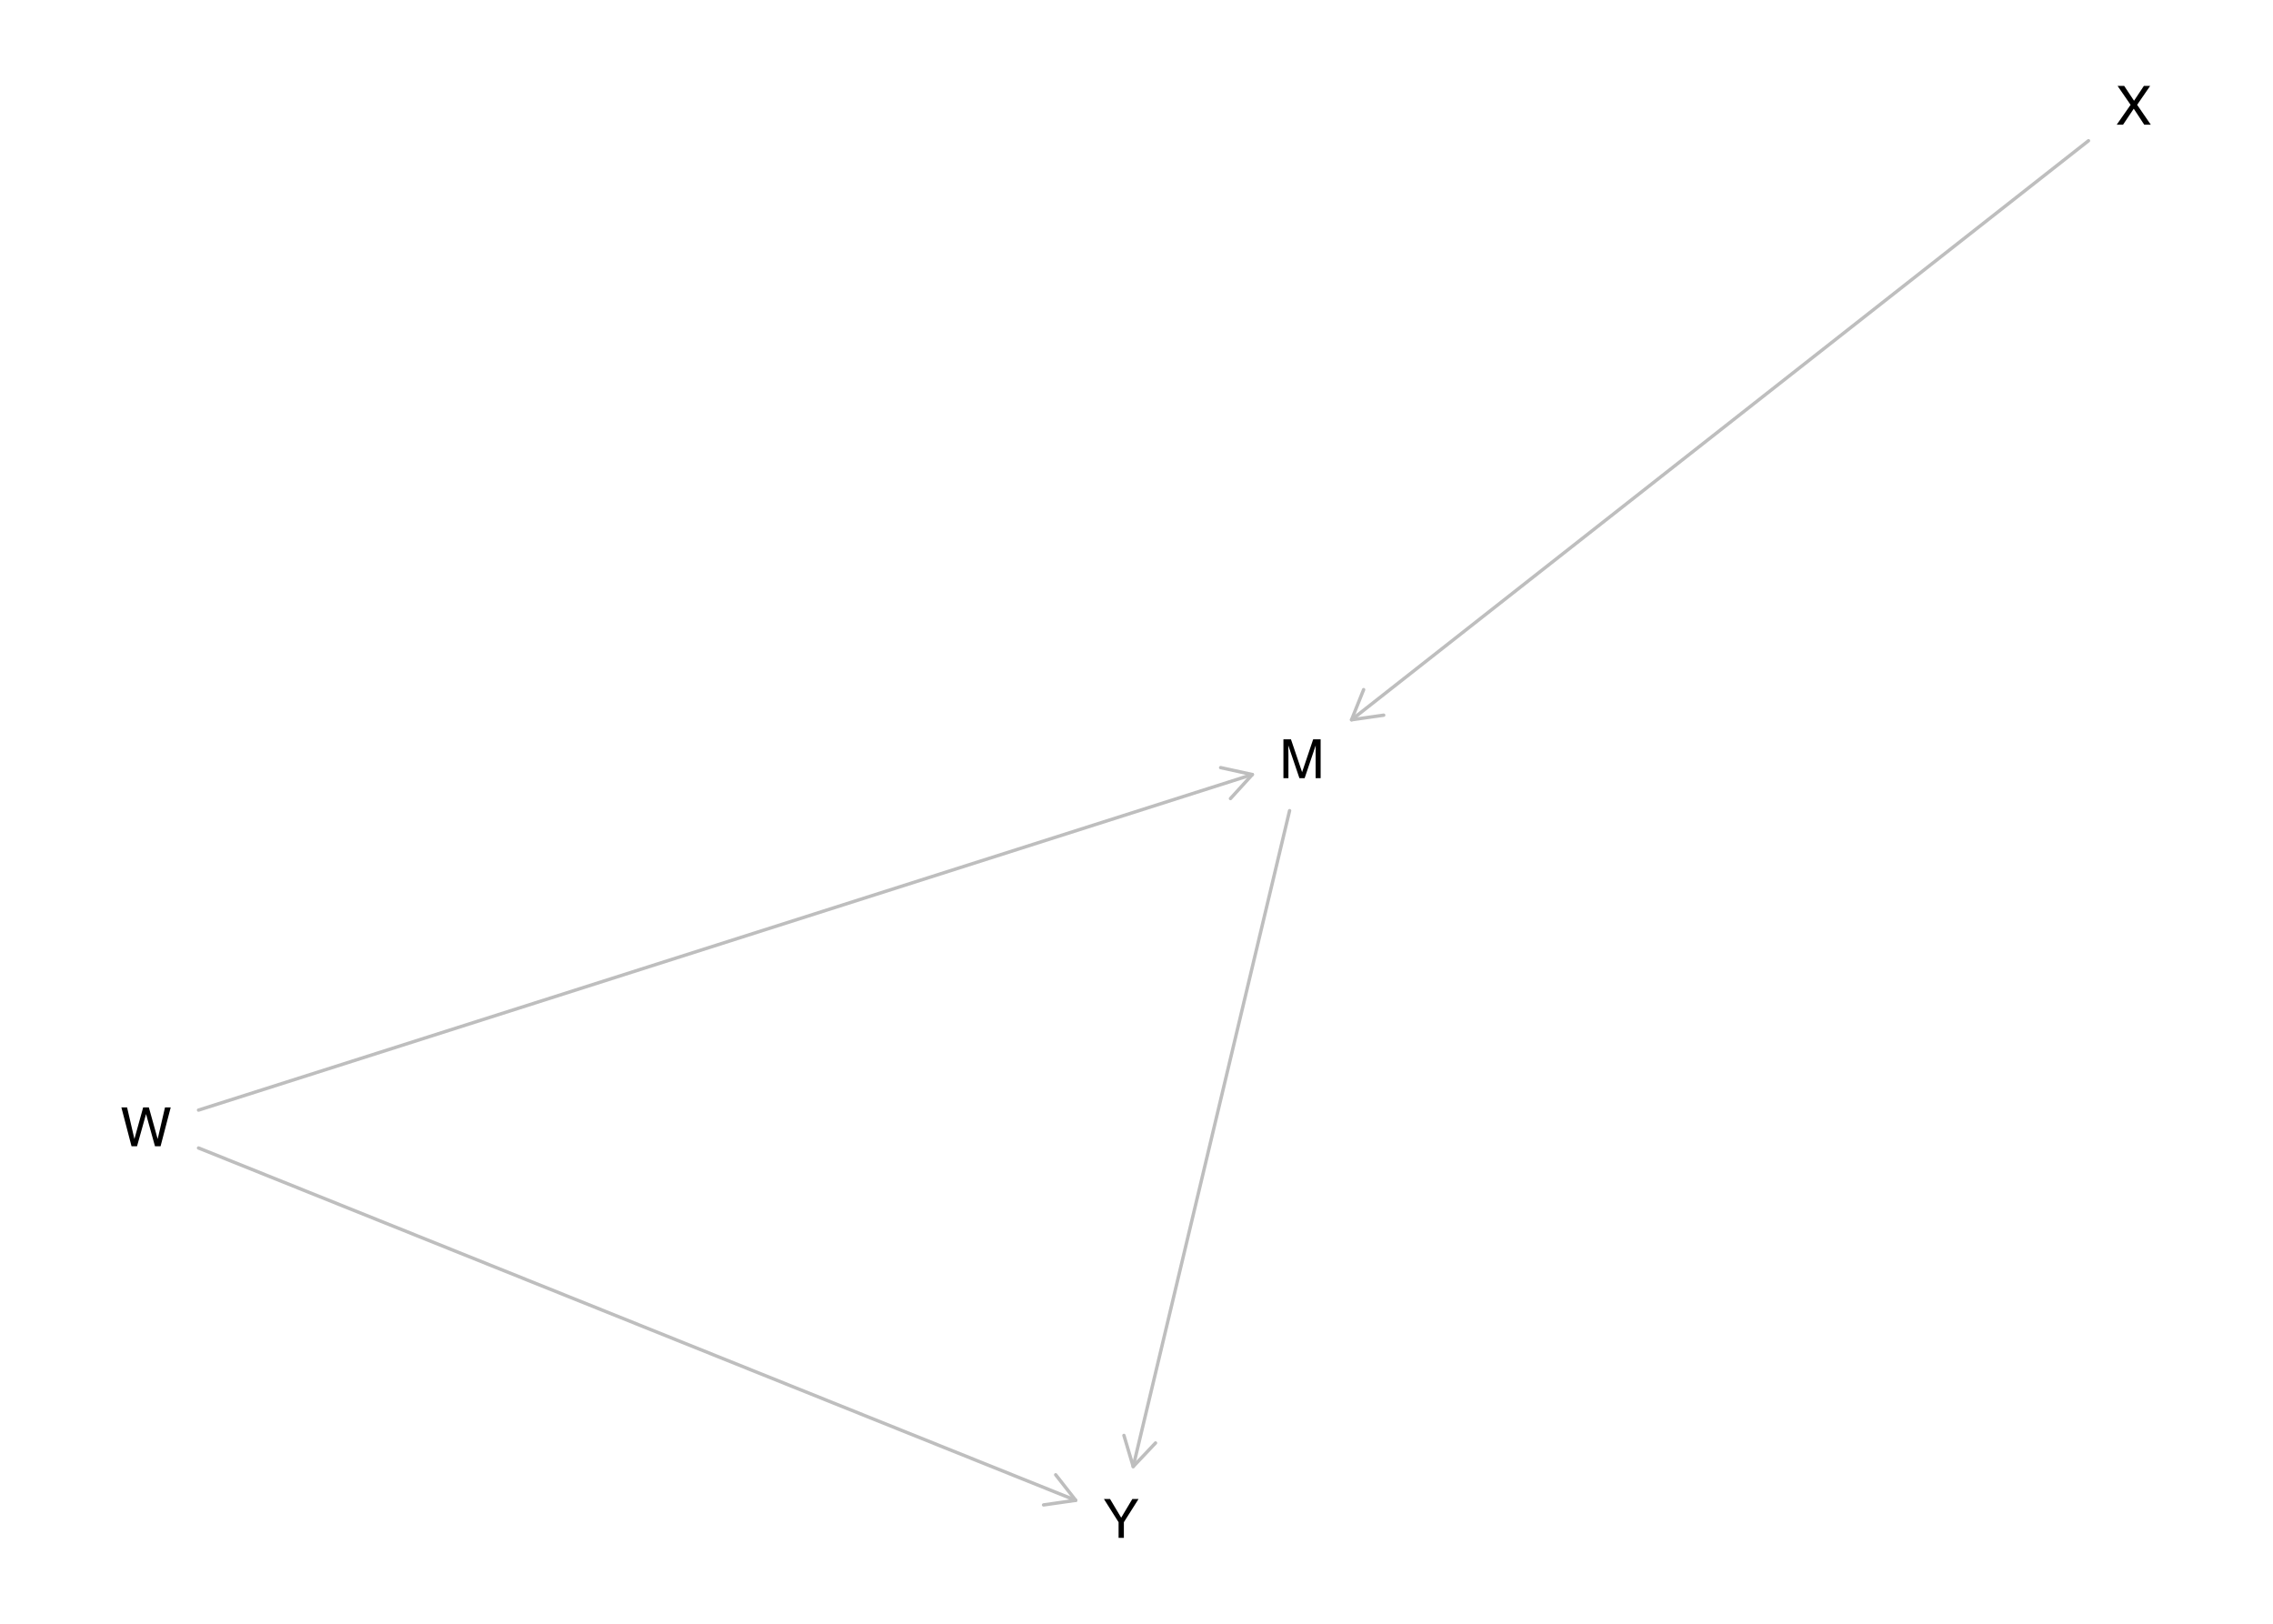
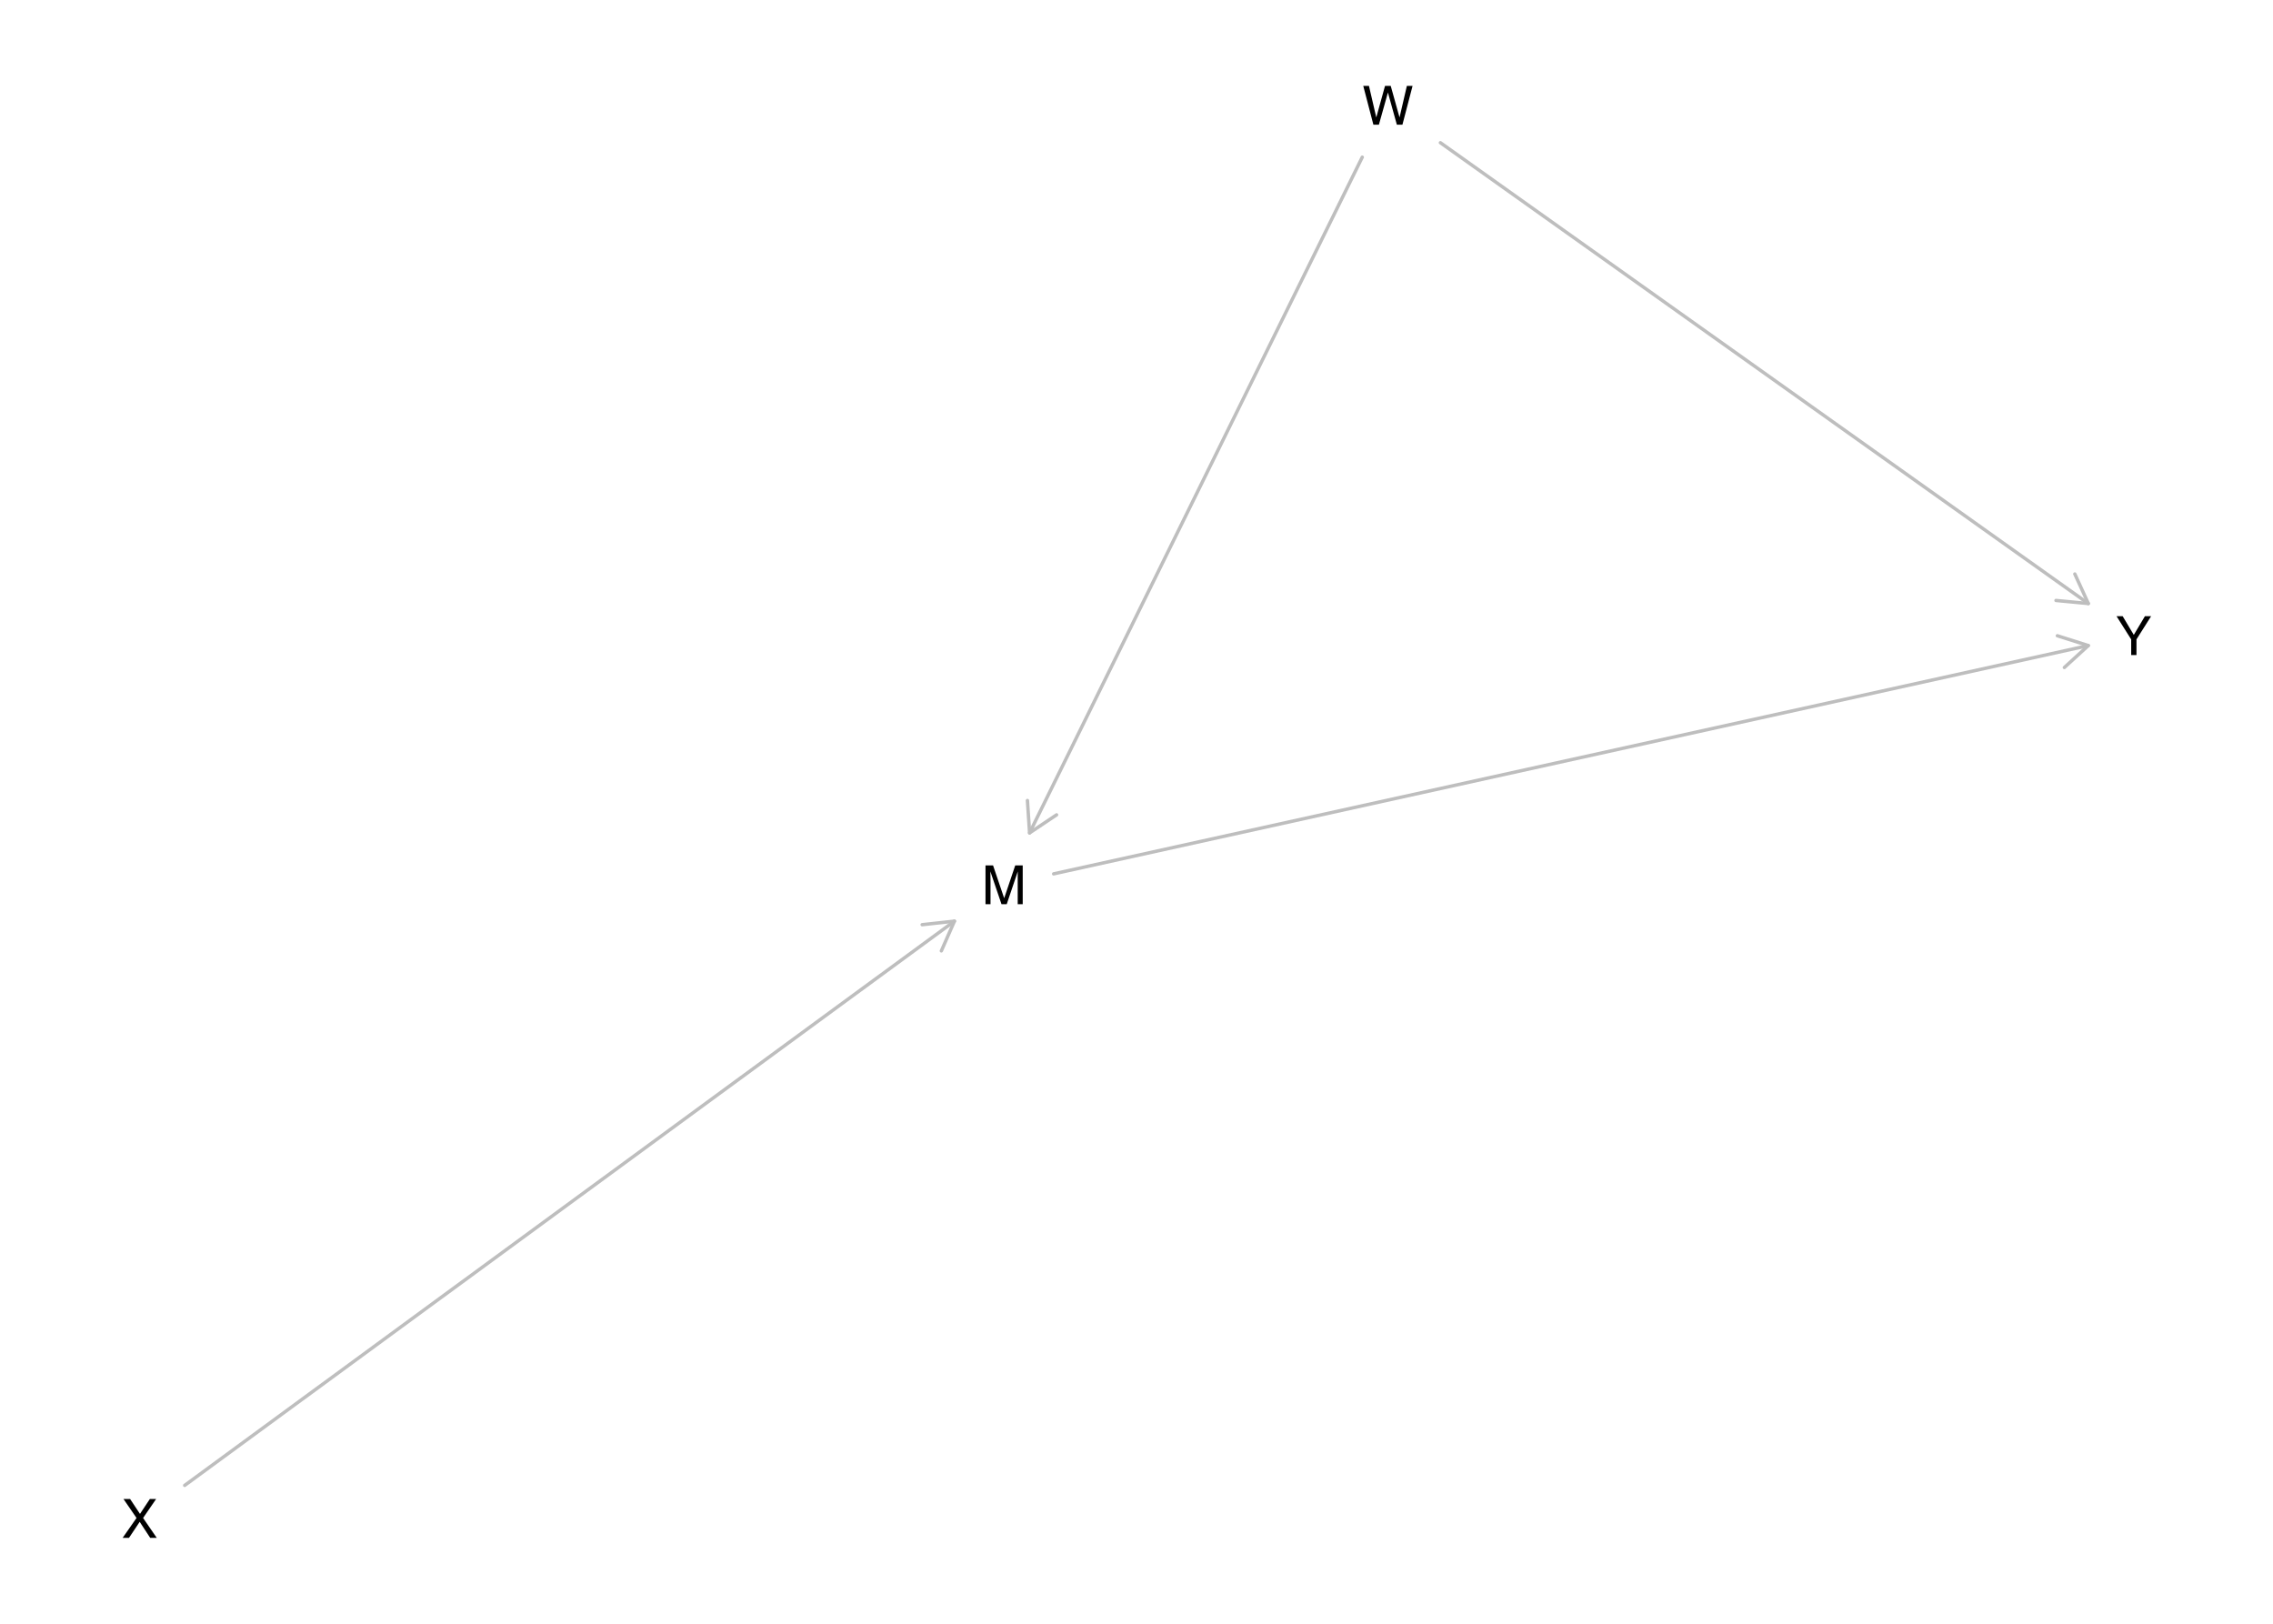
<svg xmlns="http://www.w3.org/2000/svg" xmlns:xlink="http://www.w3.org/1999/xlink" width="504pt" height="360pt" viewBox="0 0 504 360" version="1.1">
  <defs>
    <g>
      <symbol overflow="visible" id="glyph0-0">
        <path style="stroke:none;" d="M 0.391 0 L 0.391 -8.609 L 7.219 -8.609 L 7.219 0 Z M 6.141 -1.078 L 6.141 -7.531 L 1.469 -7.531 L 1.469 -1.078 Z M 6.141 -1.078 " />
      </symbol>
      <symbol overflow="visible" id="glyph0-1">
        <path style="stroke:none;" d="M 0.891 -8.609 L 2.562 -8.609 L 5.031 -1.328 L 7.484 -8.609 L 9.141 -8.609 L 9.141 0 L 8.031 0 L 8.031 -5.078 C 8.031 -5.254 8.031 -5.547 8.031 -5.953 C 8.039 -6.359 8.047 -6.797 8.047 -7.266 L 5.594 0 L 4.438 0 L 1.969 -7.266 L 1.969 -7 C 1.969 -6.789 1.973 -6.469 1.984 -6.031 C 1.992 -5.602 2 -5.285 2 -5.078 L 2 0 L 0.891 0 Z M 0.891 -8.609 " />
      </symbol>
      <symbol overflow="visible" id="glyph0-2">
        <path style="stroke:none;" d="M 1.484 -8.609 L 3.109 -1.609 L 5.047 -8.609 L 6.312 -8.609 L 8.266 -1.609 L 9.891 -8.609 L 11.156 -8.609 L 8.906 0 L 7.672 0 L 5.688 -7.141 L 3.688 0 L 2.469 0 L 0.219 -8.609 Z M 1.484 -8.609 " />
      </symbol>
      <symbol overflow="visible" id="glyph0-3">
        <path style="stroke:none;" d="M 1.656 0 L 0.25 0 L 3.328 -4.406 L 0.438 -8.609 L 1.906 -8.609 L 4.094 -5.312 L 6.281 -8.609 L 7.672 -8.609 L 4.781 -4.406 L 7.812 0 L 6.359 0 L 4.031 -3.547 Z M 1.656 0 " />
      </symbol>
      <symbol overflow="visible" id="glyph0-4">
        <path style="stroke:none;" d="M 0.25 -8.609 L 1.609 -8.609 L 4.078 -4.469 L 6.547 -8.609 L 7.922 -8.609 L 4.672 -3.469 L 4.672 0 L 3.5 0 L 3.5 -3.469 Z M 4.094 -8.609 Z M 4.094 -8.609 " />
      </symbol>
    </g>
  </defs>
  <g id="surface1475">
    <rect x="0" y="0" width="504" height="360" style="fill:rgb(100%,100%,100%);fill-opacity:1;stroke:none;" />
-     <path style="fill:none;stroke-width:0.75;stroke-linecap:round;stroke-linejoin:round;stroke:rgb(74.51%,74.51%,74.51%);stroke-opacity:1;stroke-miterlimit:10;" d="M 285.945 179.727 L 251.27 325.152 " />
-     <path style="fill:none;stroke-width:0.75;stroke-linecap:round;stroke-linejoin:round;stroke:rgb(74.51%,74.51%,74.51%);stroke-opacity:1;stroke-miterlimit:10;" d="M 249.215 318.25 L 251.27 325.152 L 256.219 319.922 " />
-     <path style="fill:none;stroke-width:0.75;stroke-linecap:round;stroke-linejoin:round;stroke:rgb(74.51%,74.51%,74.51%);stroke-opacity:1;stroke-miterlimit:10;" d="M 44.023 246.121 L 277.688 171.723 " />
-     <path style="fill:none;stroke-width:0.75;stroke-linecap:round;stroke-linejoin:round;stroke:rgb(74.51%,74.51%,74.51%);stroke-opacity:1;stroke-miterlimit:10;" d="M 272.84 177.047 L 277.688 171.723 L 270.656 170.188 " />
-     <path style="fill:none;stroke-width:0.75;stroke-linecap:round;stroke-linejoin:round;stroke:rgb(74.51%,74.51%,74.51%);stroke-opacity:1;stroke-miterlimit:10;" d="M 44.023 254.52 L 238.527 332.637 " />
-     <path style="fill:none;stroke-width:0.75;stroke-linecap:round;stroke-linejoin:round;stroke:rgb(74.51%,74.51%,74.51%);stroke-opacity:1;stroke-miterlimit:10;" d="M 231.398 333.656 L 238.527 332.637 L 234.082 326.973 " />
-     <path style="fill:none;stroke-width:0.75;stroke-linecap:round;stroke-linejoin:round;stroke:rgb(74.51%,74.51%,74.51%);stroke-opacity:1;stroke-miterlimit:10;" d="M 463.09 31.203 L 299.684 159.582 " />
-     <path style="fill:none;stroke-width:0.75;stroke-linecap:round;stroke-linejoin:round;stroke:rgb(74.51%,74.51%,74.51%);stroke-opacity:1;stroke-miterlimit:10;" d="M 302.363 152.898 L 299.684 159.582 L 306.812 158.562 " />
+     <path style="fill:none;stroke-width:0.75;stroke-linecap:round;stroke-linejoin:round;stroke:rgb(74.51%,74.51%,74.51%);stroke-opacity:1;stroke-miterlimit:10;" d="M 233.629 193.742 L 463.051 143.129 " />
+     <path style="fill:none;stroke-width:0.75;stroke-linecap:round;stroke-linejoin:round;stroke:rgb(74.51%,74.51%,74.51%);stroke-opacity:1;stroke-miterlimit:10;" d="M 457.738 147.988 L 463.051 143.129 L 456.188 140.957 " />
+     <path style="fill:none;stroke-width:0.75;stroke-linecap:round;stroke-linejoin:round;stroke:rgb(74.51%,74.51%,74.51%);stroke-opacity:1;stroke-miterlimit:10;" d="M 302.059 34.848 L 228.293 184.664 " />
+     <path style="fill:none;stroke-width:0.75;stroke-linecap:round;stroke-linejoin:round;stroke:rgb(74.51%,74.51%,74.51%);stroke-opacity:1;stroke-miterlimit:10;" d="M 227.816 177.48 L 228.293 184.664 L 234.277 180.66 " />
+     <path style="fill:none;stroke-width:0.75;stroke-linecap:round;stroke-linejoin:round;stroke:rgb(74.51%,74.51%,74.51%);stroke-opacity:1;stroke-miterlimit:10;" d="M 319.383 31.641 L 463.051 133.809 " />
+     <path style="fill:none;stroke-width:0.75;stroke-linecap:round;stroke-linejoin:round;stroke:rgb(74.51%,74.51%,74.51%);stroke-opacity:1;stroke-miterlimit:10;" d="M 455.883 133.129 L 463.051 133.809 L 460.059 127.262 " />
+     <path style="fill:none;stroke-width:0.75;stroke-linecap:round;stroke-linejoin:round;stroke:rgb(74.51%,74.51%,74.51%);stroke-opacity:1;stroke-miterlimit:10;" d="M 40.949 329.324 L 211.633 204.23 " />
+     <path style="fill:none;stroke-width:0.75;stroke-linecap:round;stroke-linejoin:round;stroke:rgb(74.51%,74.51%,74.51%);stroke-opacity:1;stroke-miterlimit:10;" d="M 208.73 210.82 L 211.633 204.23 L 204.473 205.012 " />
    <g style="fill:rgb(0%,0%,0%);fill-opacity:1;">
-       <use xlink:href="#glyph0-1" x="283.688" y="172.527" />
+       <use xlink:href="#glyph0-1" x="217.629" y="200.473" />
    </g>
    <g style="fill:rgb(0%,0%,0%);fill-opacity:1;">
-       <use xlink:href="#glyph0-2" x="26.695" y="254.137" />
+       <use xlink:href="#glyph0-2" x="302.059" y="27.648" />
    </g>
    <g style="fill:rgb(0%,0%,0%);fill-opacity:1;">
-       <use xlink:href="#glyph0-3" x="469.094" y="27.648" />
+       <use xlink:href="#glyph0-3" x="26.945" y="340.957" />
    </g>
    <g style="fill:rgb(0%,0%,0%);fill-opacity:1;">
-       <use xlink:href="#glyph0-4" x="244.527" y="340.957" />
+       <use xlink:href="#glyph0-4" x="469.055" y="145.227" />
    </g>
  </g>
</svg>
